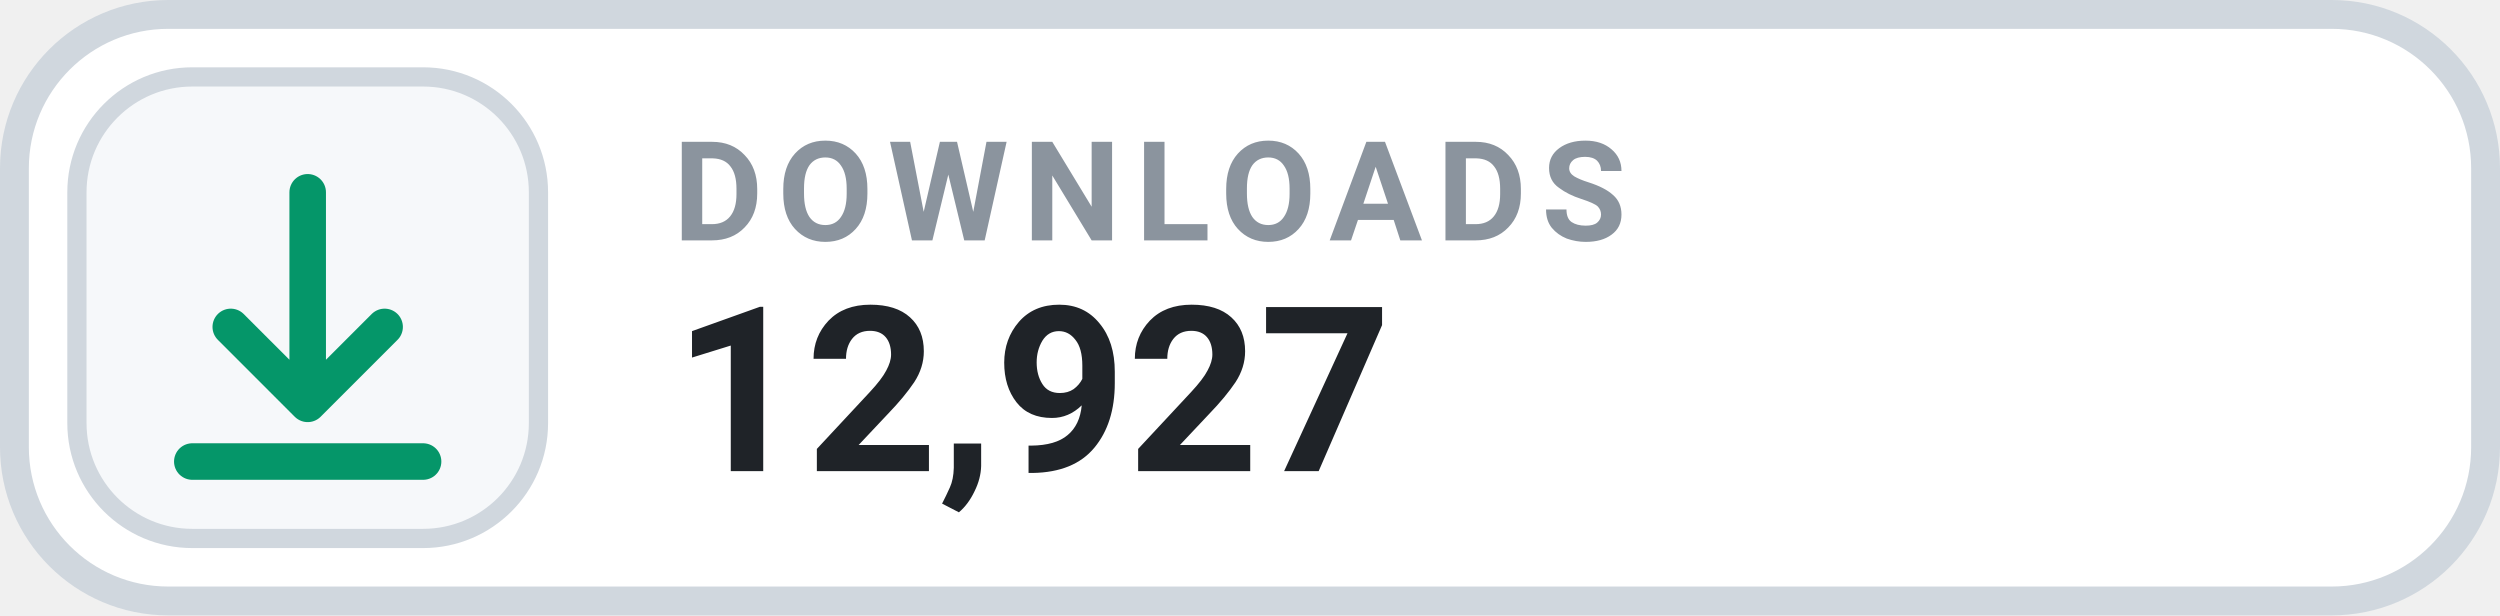
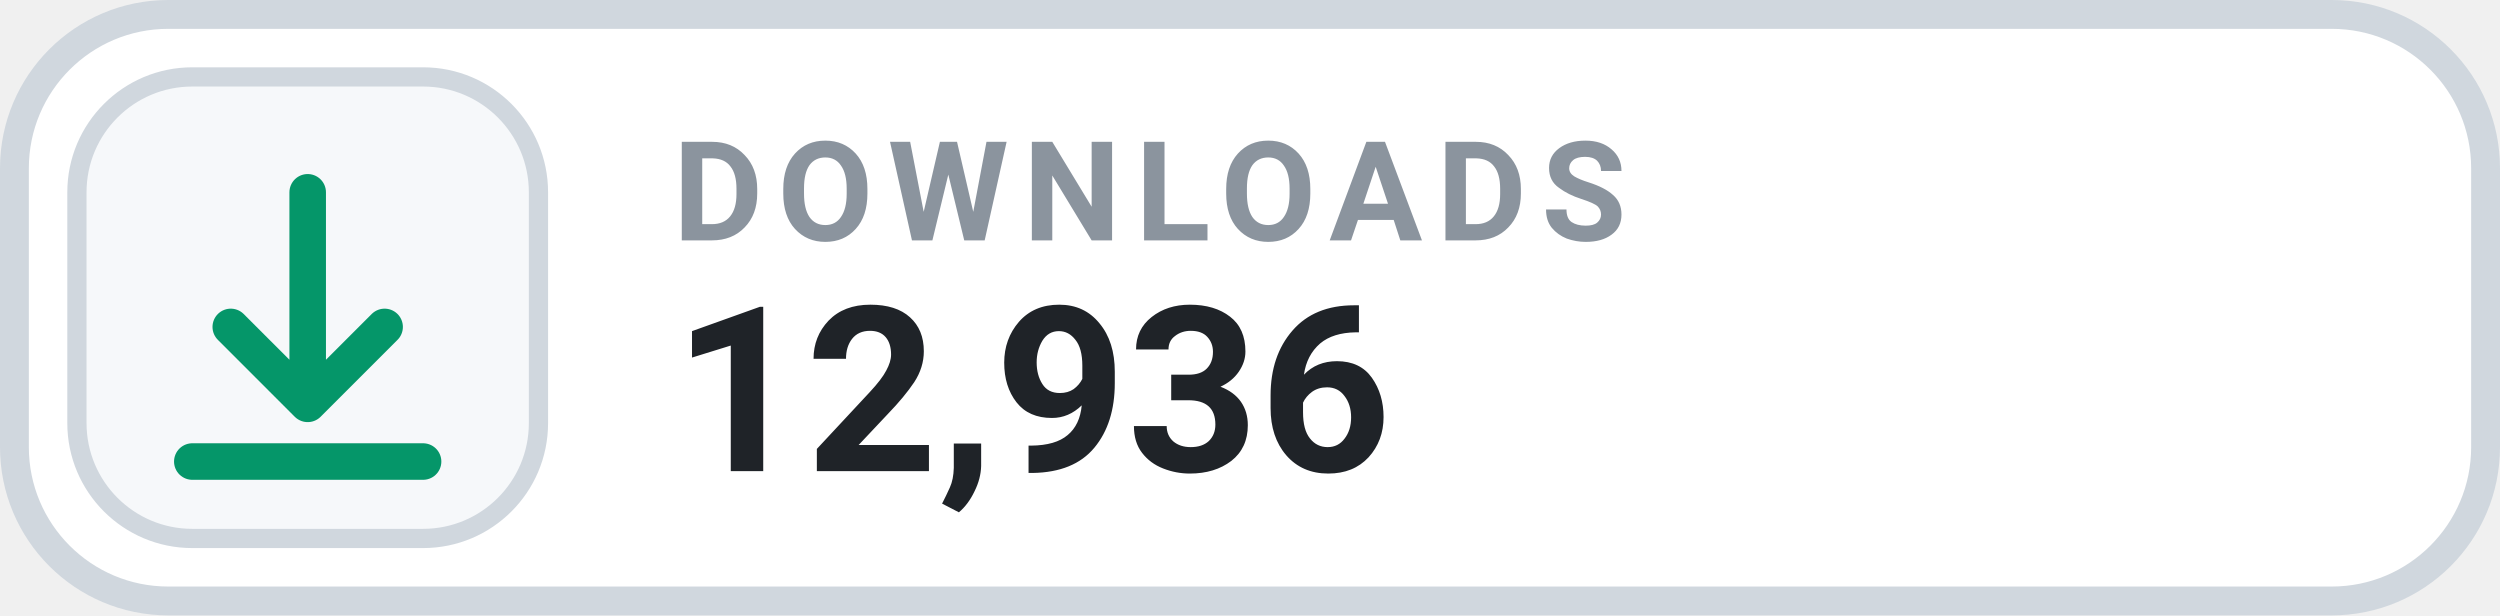
- <svg xmlns="http://www.w3.org/2000/svg" width="130" height="32" viewBox="0 0 130 32" role="img" aria-label="DOWNLOADS 12,927">
+ <svg xmlns="http://www.w3.org/2000/svg" width="130" height="32" viewBox="0 0 130 32" role="img" aria-label="DOWNLOADS 12,936">
  <rect x=".75" y=".75" width="128.5" height="30.5" rx="8" fill="#FFFFFF" stroke="#D0D7DE" stroke-width="1.5" />
  <rect x="4" y="4" width="24" height="24" rx="6" fill="#F6F8FA" stroke="#D0D7DE" stroke-width="1" />
  <g transform="translate(16 16)" style="color:#059669;">
    <path d="M0 -6 v11 m0 0 l4 -4 m-4 4 l-4 -4 M-6 8 h12" fill="none" stroke="currentColor" stroke-width="1.9" stroke-linecap="round" stroke-linejoin="round" />
  </g>
  <text x="35" y="12.5" fill="#8B949E" font-family="-apple-system,BlinkMacSystemFont,'Segoe UI',Roboto,Helvetica,Arial,sans-serif" font-size="7.2" font-weight="700" letter-spacing=".75">DOWNLOADS</text>
-   <text x="35" y="24.5" fill="#1F2328" font-family="-apple-system,BlinkMacSystemFont,'Segoe UI',Roboto,Helvetica,Arial,sans-serif" font-size="12" font-weight="700">12,927</text>
+   <text x="35" y="24.5" fill="#1F2328" font-family="-apple-system,BlinkMacSystemFont,'Segoe UI',Roboto,Helvetica,Arial,sans-serif" font-size="12" font-weight="700">12,936</text>
</svg>
